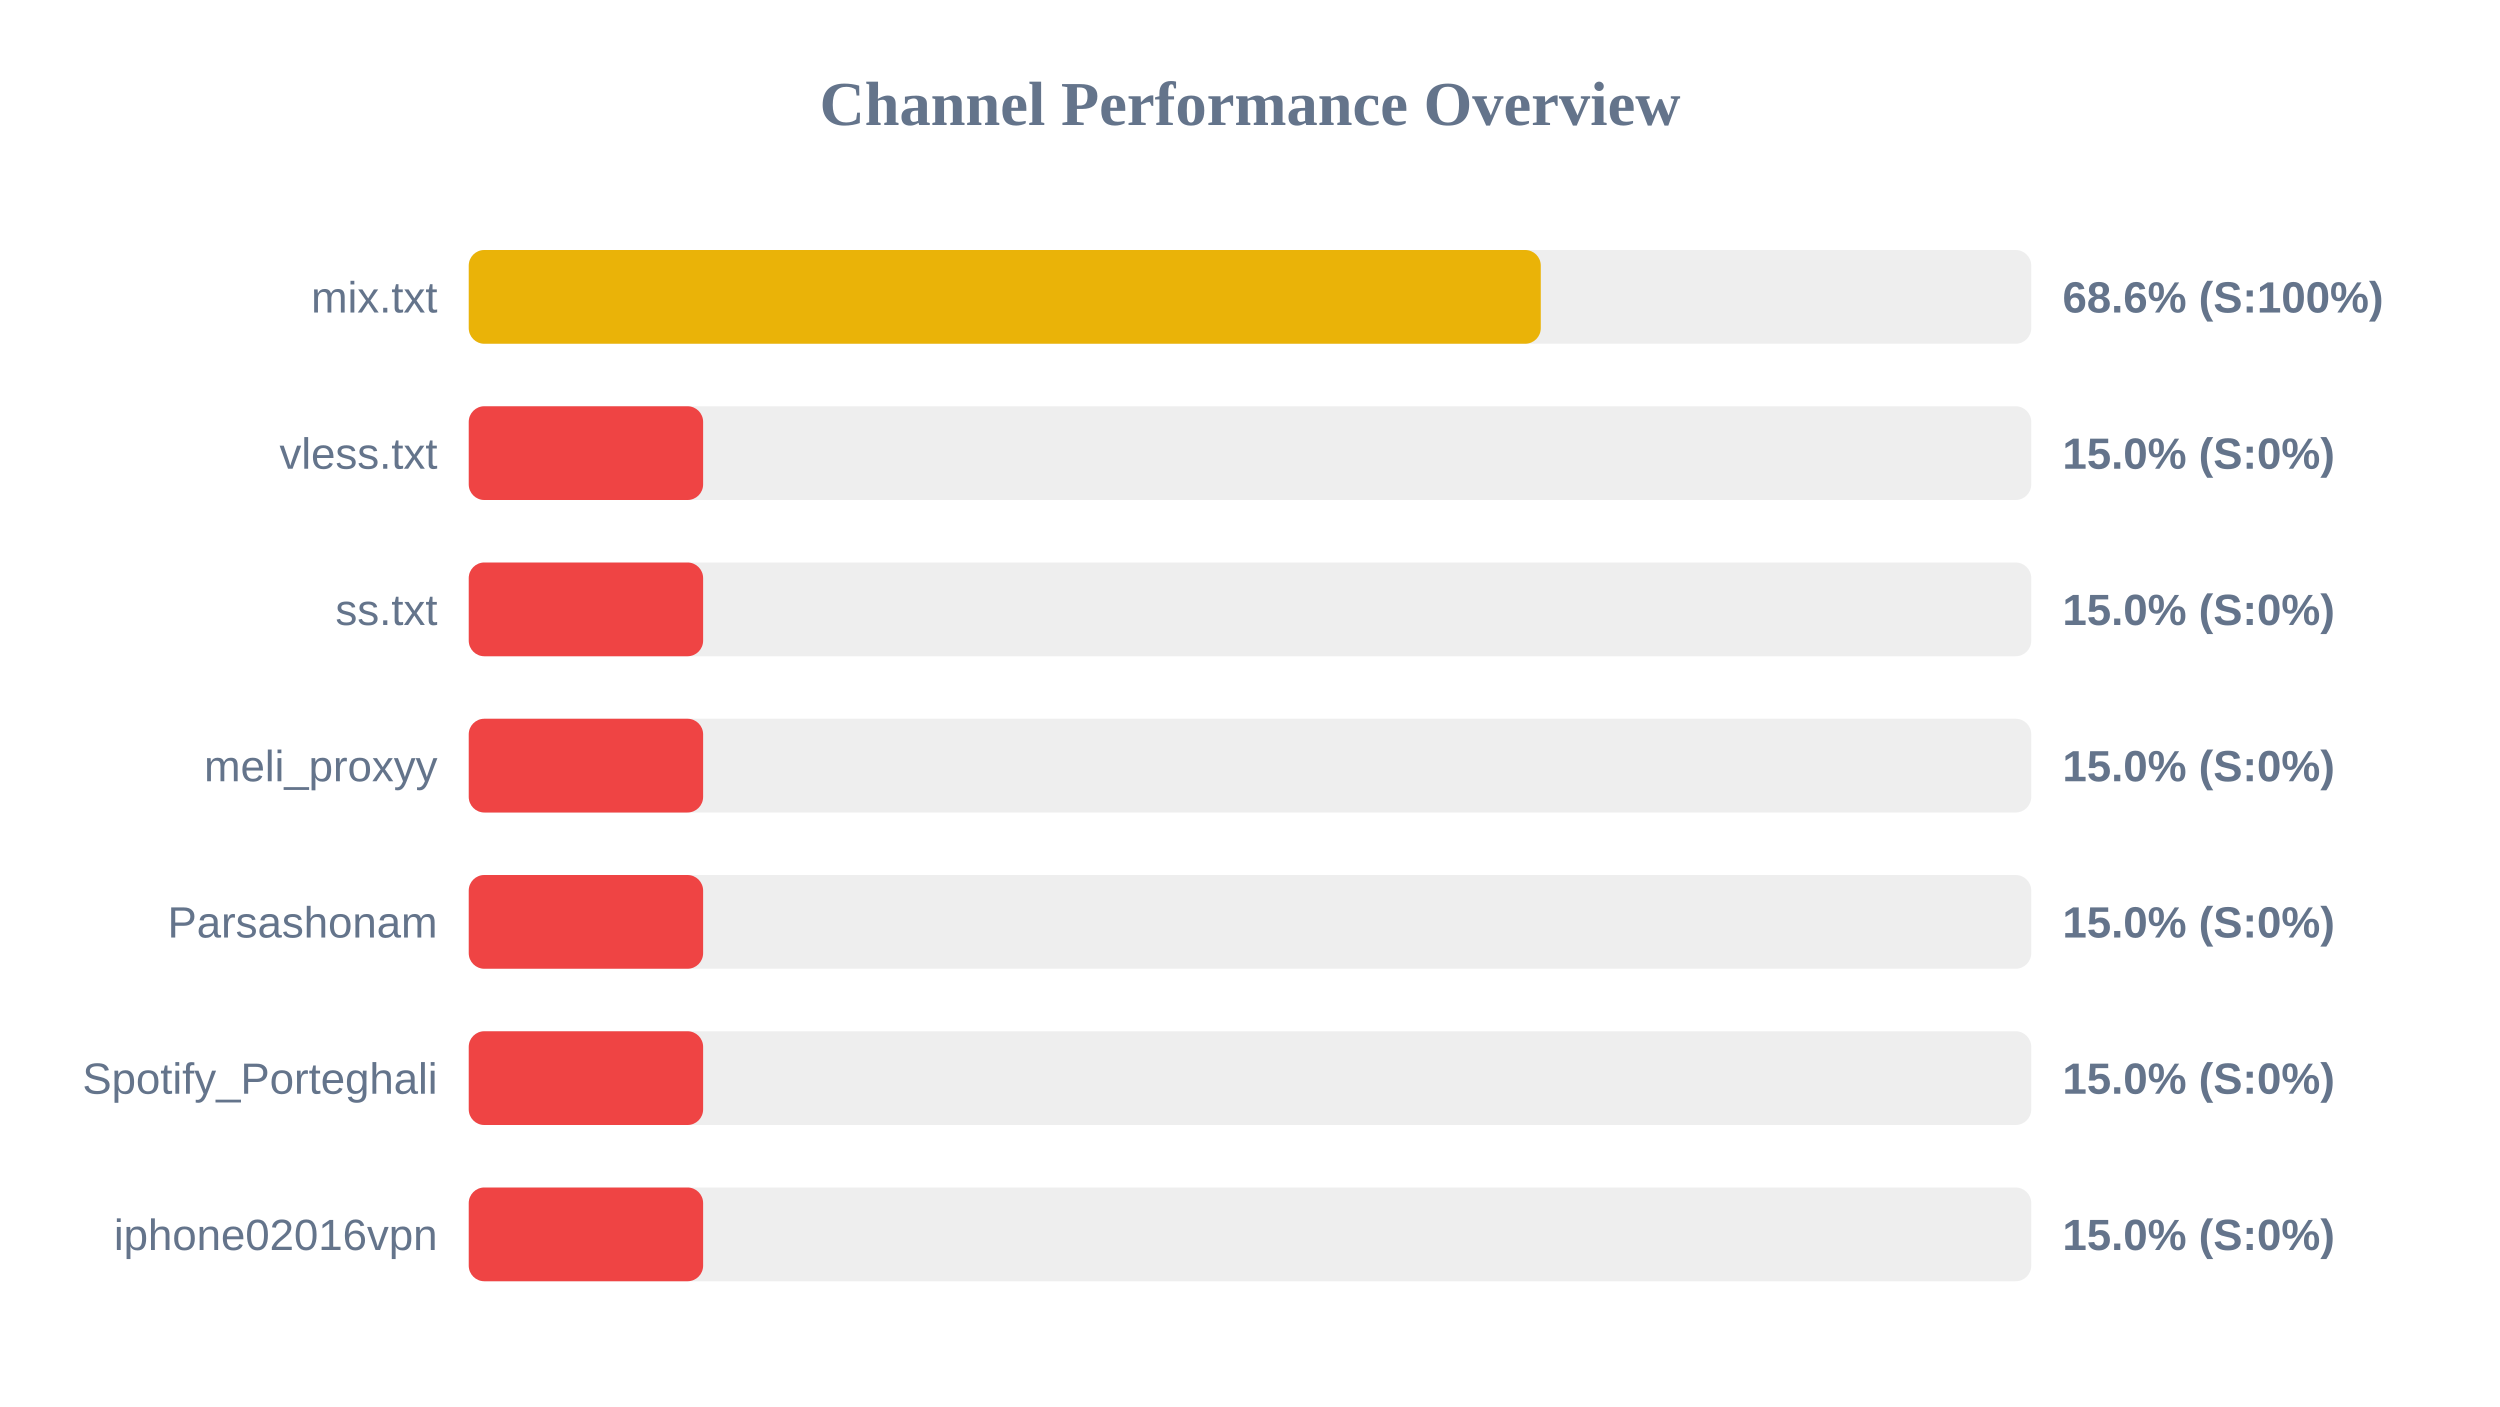
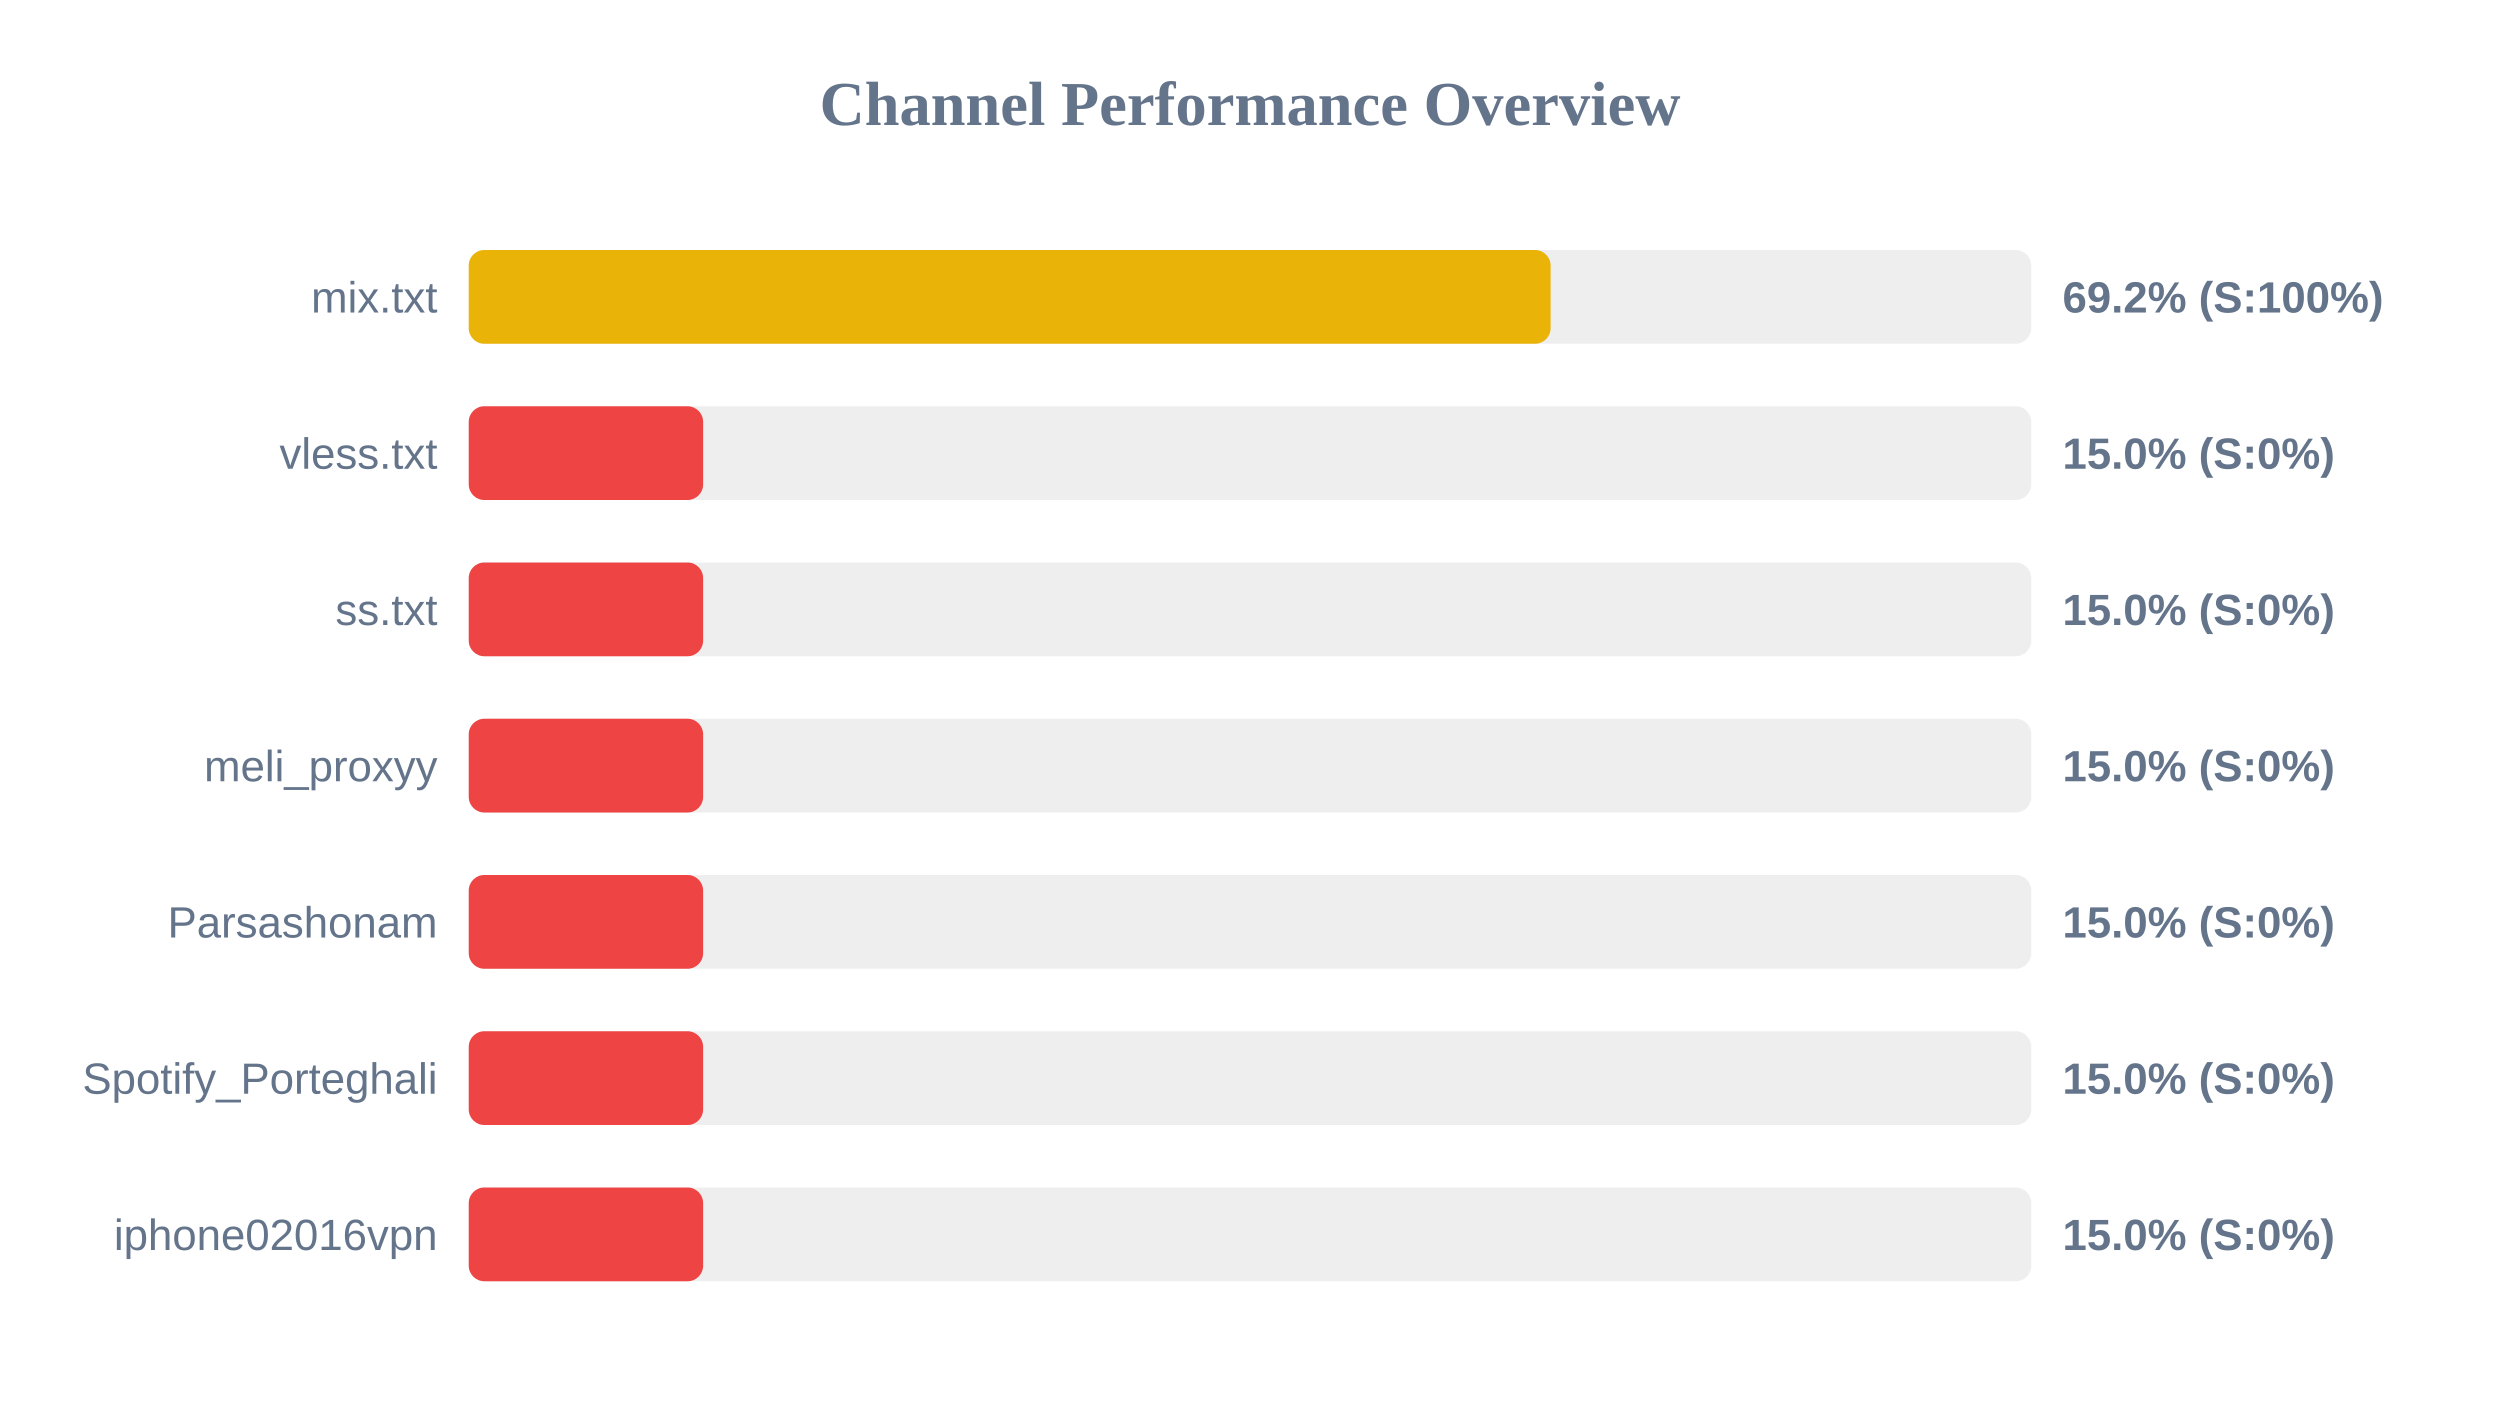
<svg xmlns="http://www.w3.org/2000/svg" width="800" height="450" version="1.1">
  <style>
        .row { font: 14px Arial; fill: #64748b; }
        .score { font: bold 14px Arial; fill: #64748b; }
    </style>
  <text x="400" y="40" text-anchor="middle" font-size="20px" font-weight="bold" fill="#64748b">Channel Performance Overview</text>
  <rect x="150" y="80" width="500" height="30" fill="#eee" rx="5" />
-   <rect x="150" y="80" width="343.05" height="30" fill="#eab308" rx="5" />
+   <rect x="150" y="80" width="346.2" height="30" fill="#eab308" rx="5" />
  <text x="140" y="100" text-anchor="end" class="row">mix.txt</text>
-   <text x="660" y="100" text-anchor="start" class="score">68.6% (S:100%)</text>
+   <text x="660" y="100" text-anchor="start" class="score">69.2% (S:100%)</text>
  <rect x="150" y="130" width="500" height="30" fill="#eee" rx="5" />
  <rect x="150" y="130" width="75.0" height="30" fill="#ef4444" rx="5" />
  <text x="140" y="150" text-anchor="end" class="row">vless.txt</text>
  <text x="660" y="150" text-anchor="start" class="score">15.0% (S:0%)</text>
  <rect x="150" y="180" width="500" height="30" fill="#eee" rx="5" />
  <rect x="150" y="180" width="75.0" height="30" fill="#ef4444" rx="5" />
  <text x="140" y="200" text-anchor="end" class="row">ss.txt</text>
  <text x="660" y="200" text-anchor="start" class="score">15.0% (S:0%)</text>
  <rect x="150" y="230" width="500" height="30" fill="#eee" rx="5" />
  <rect x="150" y="230" width="75.0" height="30" fill="#ef4444" rx="5" />
  <text x="140" y="250" text-anchor="end" class="row">meli_proxyy</text>
  <text x="660" y="250" text-anchor="start" class="score">15.0% (S:0%)</text>
  <rect x="150" y="280" width="500" height="30" fill="#eee" rx="5" />
  <rect x="150" y="280" width="75.0" height="30" fill="#ef4444" rx="5" />
  <text x="140" y="300" text-anchor="end" class="row">Parsashonam</text>
  <text x="660" y="300" text-anchor="start" class="score">15.0% (S:0%)</text>
  <rect x="150" y="330" width="500" height="30" fill="#eee" rx="5" />
  <rect x="150" y="330" width="75.0" height="30" fill="#ef4444" rx="5" />
  <text x="140" y="350" text-anchor="end" class="row">Spotify_Porteghali</text>
  <text x="660" y="350" text-anchor="start" class="score">15.0% (S:0%)</text>
  <rect x="150" y="380" width="500" height="30" fill="#eee" rx="5" />
  <rect x="150" y="380" width="75.0" height="30" fill="#ef4444" rx="5" />
  <text x="140" y="400" text-anchor="end" class="row">iphone02016vpn</text>
  <text x="660" y="400" text-anchor="start" class="score">15.0% (S:0%)</text>
</svg>
